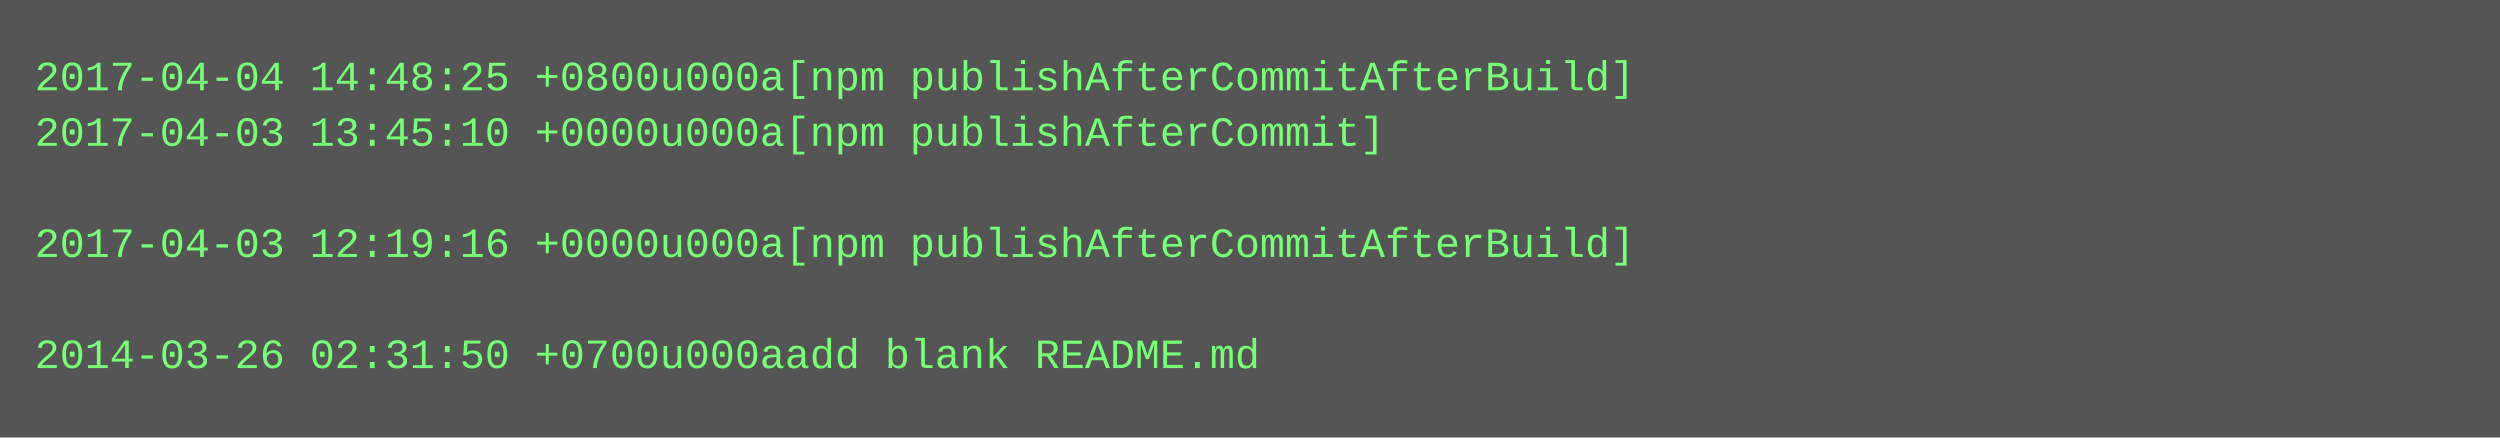
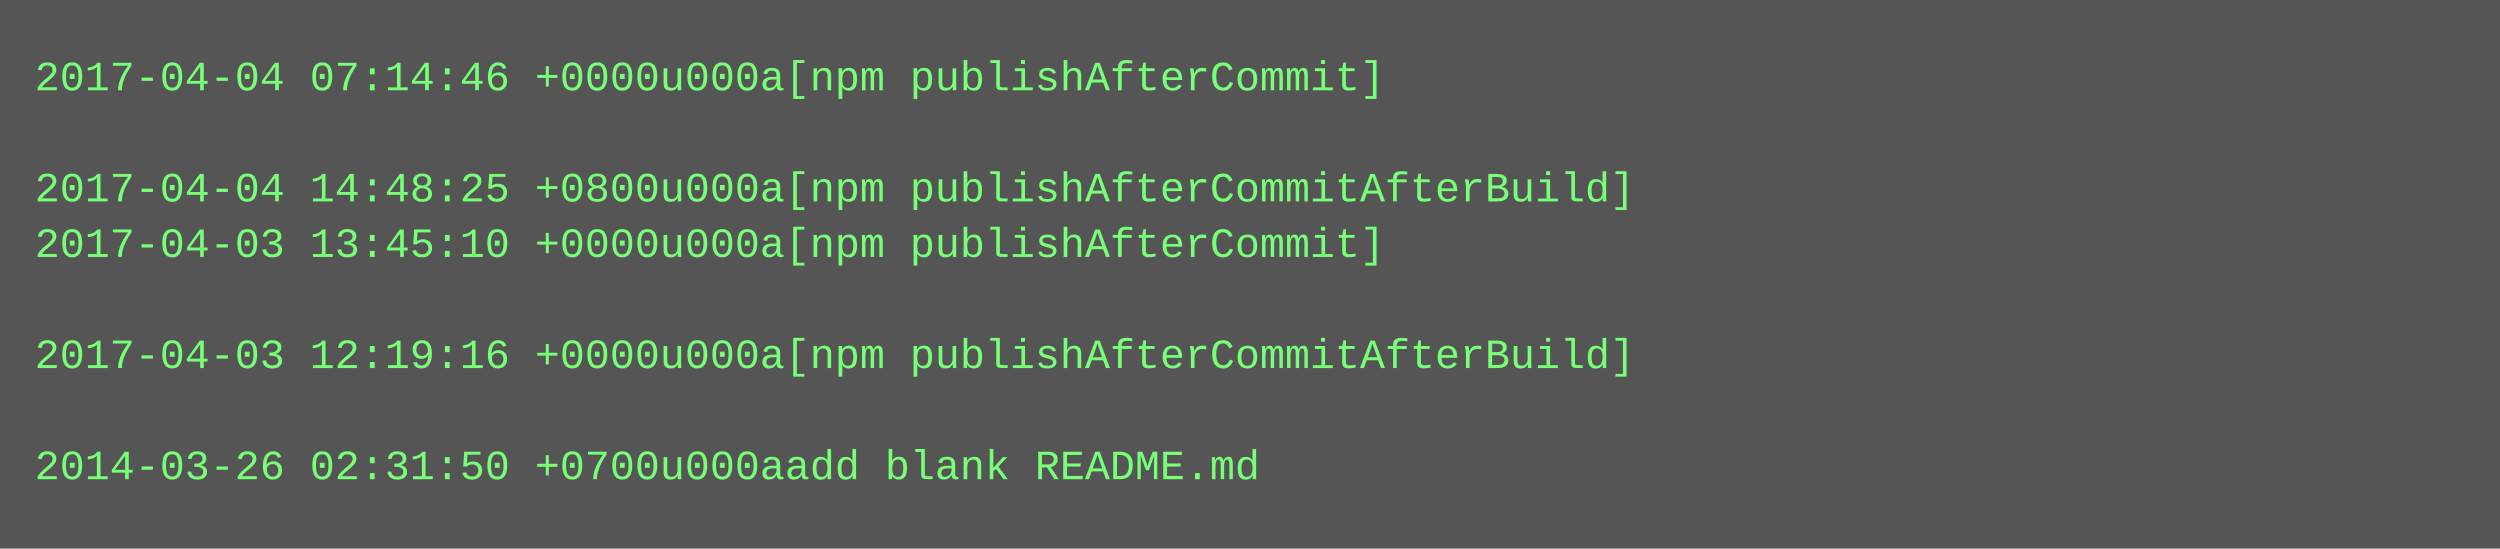
- <svg xmlns="http://www.w3.org/2000/svg" height="126" width="720">
-   <rect height="126" fill="#555" width="720" />
+ <svg xmlns="http://www.w3.org/2000/svg" height="158" width="720">
+   <rect height="158" fill="#555" width="720" />
  <text fill="#7f7" font-family="Courier New" font-size="12" xml:space="preserve">
-     <tspan x="10" y="26">2017-04-04 14:48:25 +0800u000a[npm publishAfterCommitAfterBuild]</tspan>
-     <tspan x="10" y="42">2017-04-03 13:45:10 +0000u000a[npm publishAfterCommit]</tspan>
-     <tspan x="10" y="58" />
-     <tspan x="10" y="74">2017-04-03 12:19:16 +0000u000a[npm publishAfterCommitAfterBuild]</tspan>
+     <tspan x="10" y="26">2017-04-04 07:14:46 +0000u000a[npm publishAfterCommit]</tspan>
+     <tspan x="10" y="42" />
+     <tspan x="10" y="58">2017-04-04 14:48:25 +0800u000a[npm publishAfterCommitAfterBuild]</tspan>
+     <tspan x="10" y="74">2017-04-03 13:45:10 +0000u000a[npm publishAfterCommit]</tspan>
    <tspan x="10" y="90" />
-     <tspan x="10" y="106">2014-03-26 02:31:50 +0700u000aadd blank README.md</tspan>
+     <tspan x="10" y="106">2017-04-03 12:19:16 +0000u000a[npm publishAfterCommitAfterBuild]</tspan>
+     <tspan x="10" y="122" />
+     <tspan x="10" y="138">2014-03-26 02:31:50 +0700u000aadd blank README.md</tspan>
  </text>
</svg>
